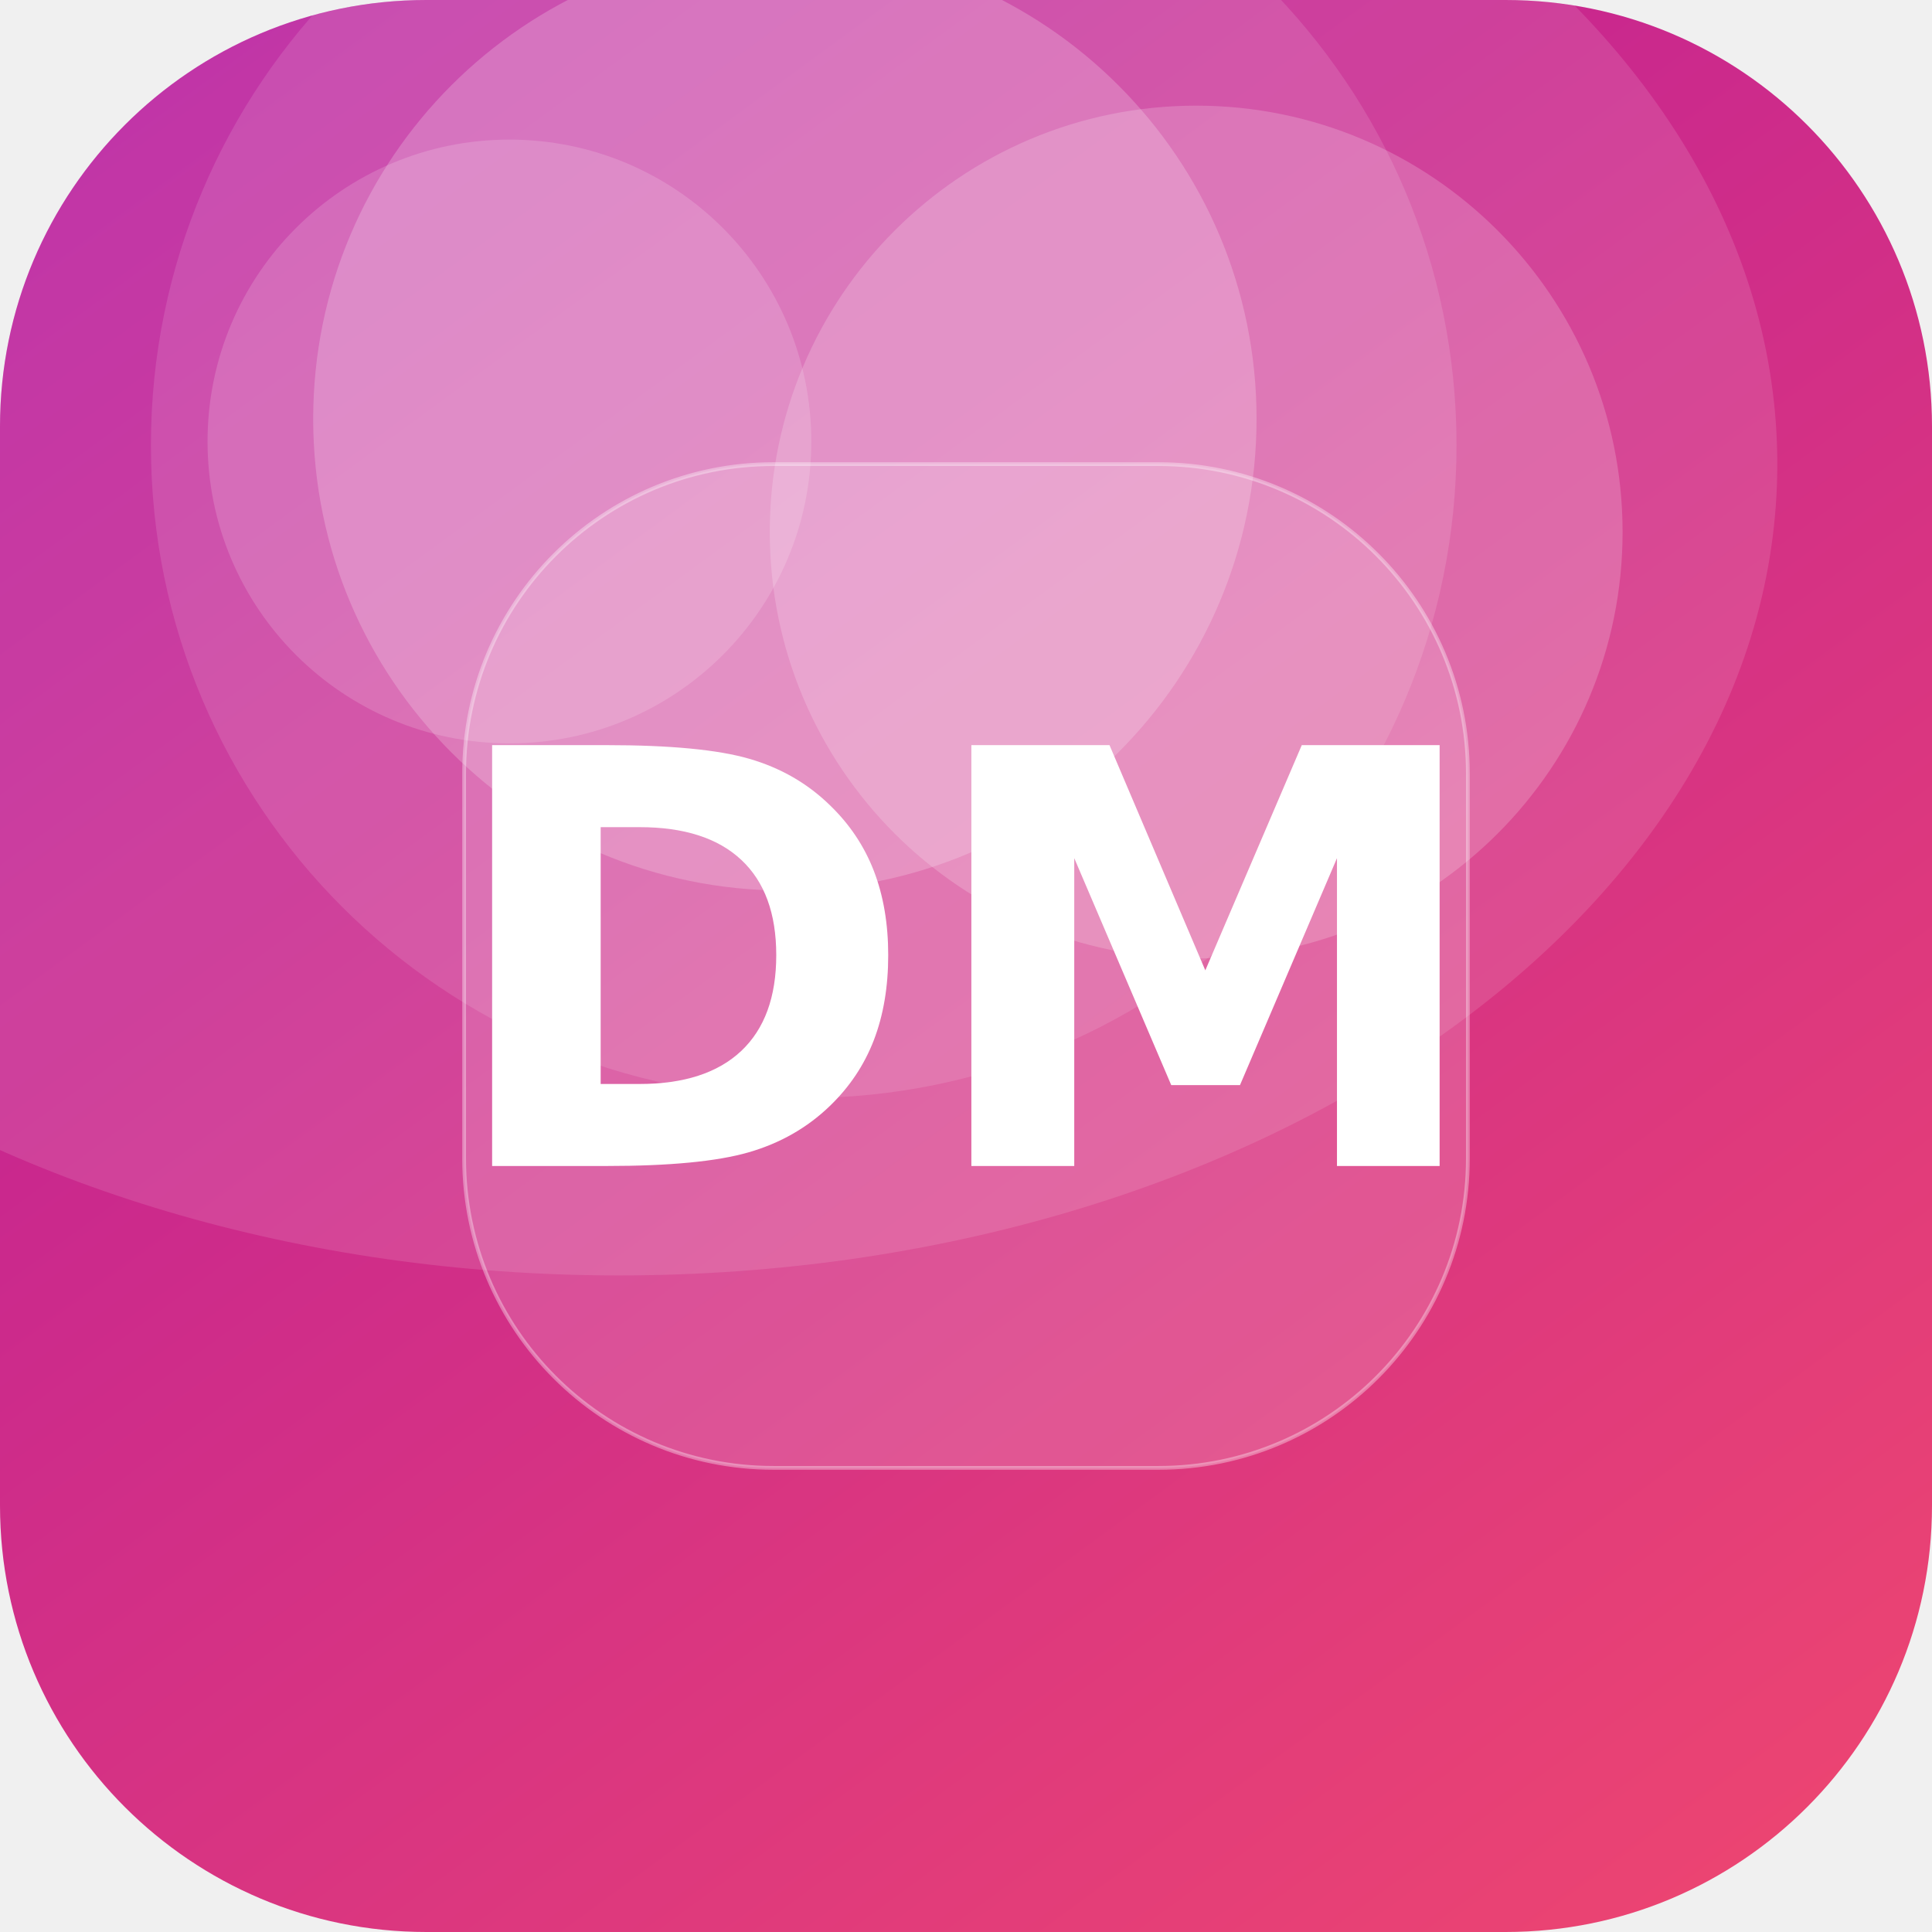
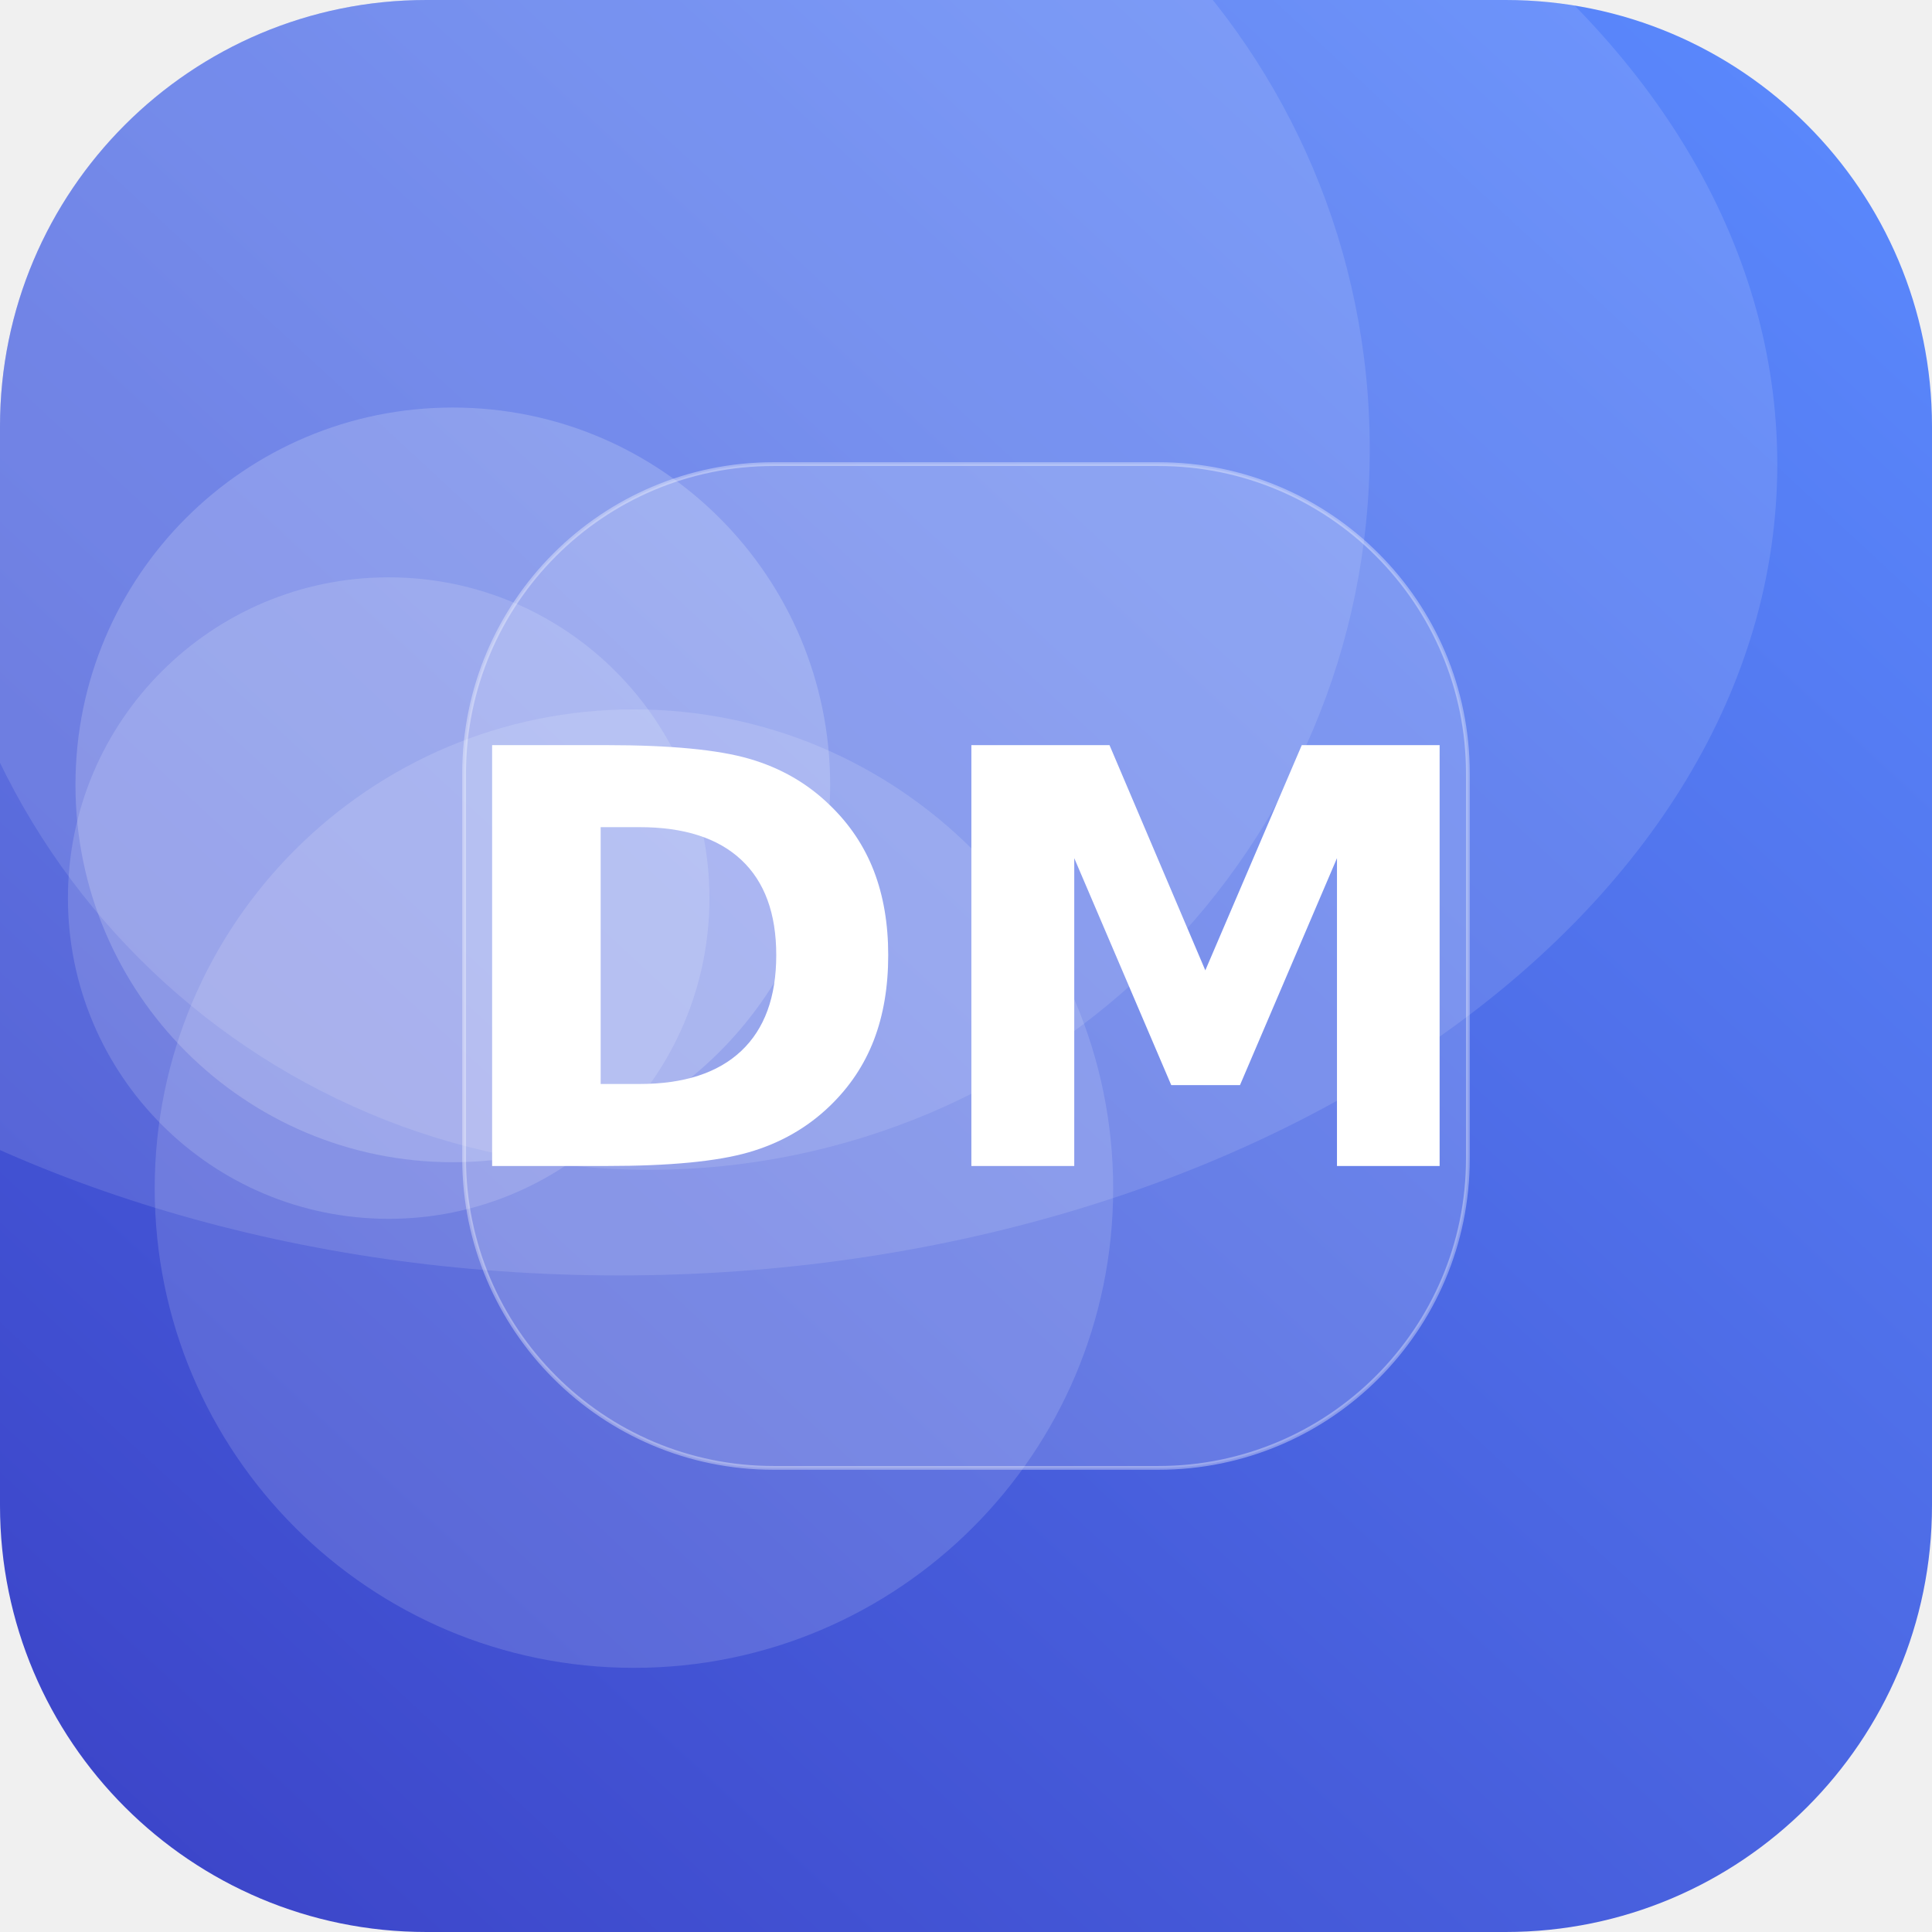
<svg xmlns="http://www.w3.org/2000/svg" width="512" height="512" viewBox="0 0 512 512">
  <defs>
-     <linearGradient id="g" x1="0" y1="0" x2="1" y2="1" gradientTransform="rotate(188 0.5 0.5)">
-       <stop offset="0" stop-color="#EF476F" />
-       <stop offset="1" stop-color="#B5179E" />
+     <linearGradient id="g" x1="0" y1="0" x2="1" y2="1" gradientTransform="rotate(87 0.5 0.5)">
+       <stop offset="0" stop-color="#5C8CFF" />
+       <stop offset="1" stop-color="#3A41C6" />
    </linearGradient>
    <clipPath id="c">
      <rect width="512" height="512" rx="113" />
    </clipPath>
  </defs>
  <g clip-path="url(#c)">
    <rect width="512" height="512" fill="url(#g)" />
-     <circle cx="208" cy="111" r="125" fill="#FFFFFF" fill-opacity="0.21" />
-     <circle cx="213" cy="118" r="173" fill="#FFFFFF" fill-opacity="0.12" />
-     <circle cx="135" cy="117" r="80" fill="#FFFFFF" fill-opacity="0.16" />
-     <circle cx="317" cy="141" r="113" fill="#FFFFFF" fill-opacity="0.19" />
+     <circle cx="103" cy="238" r="85" fill="#FFFFFF" fill-opacity="0.15" />
+     <circle cx="172" cy="119" r="191" fill="#FFFFFF" fill-opacity="0.12" />
+     <circle cx="120" cy="208" r="100" fill="#FFFFFF" fill-opacity="0.18" />
+     <circle cx="168" cy="315" r="127" fill="#FFFFFF" fill-opacity="0.14" />
    <ellipse cx="164" cy="123" rx="307" ry="215" fill="#FFFFFF" fill-opacity="0.12" />
    <rect x="123" y="123" width="266" height="266" rx="82" fill="#FFFFFF" fill-opacity="0.16" stroke="#FFFFFF" stroke-opacity="0.35" />
    <text x="50%" y="50%" dy="53" text-anchor="middle" font-family="DejaVu Sans, Helvetica, Arial, sans-serif" font-weight="bold" font-size="153" fill="#FFFFFF">DM</text>
  </g>
</svg>
